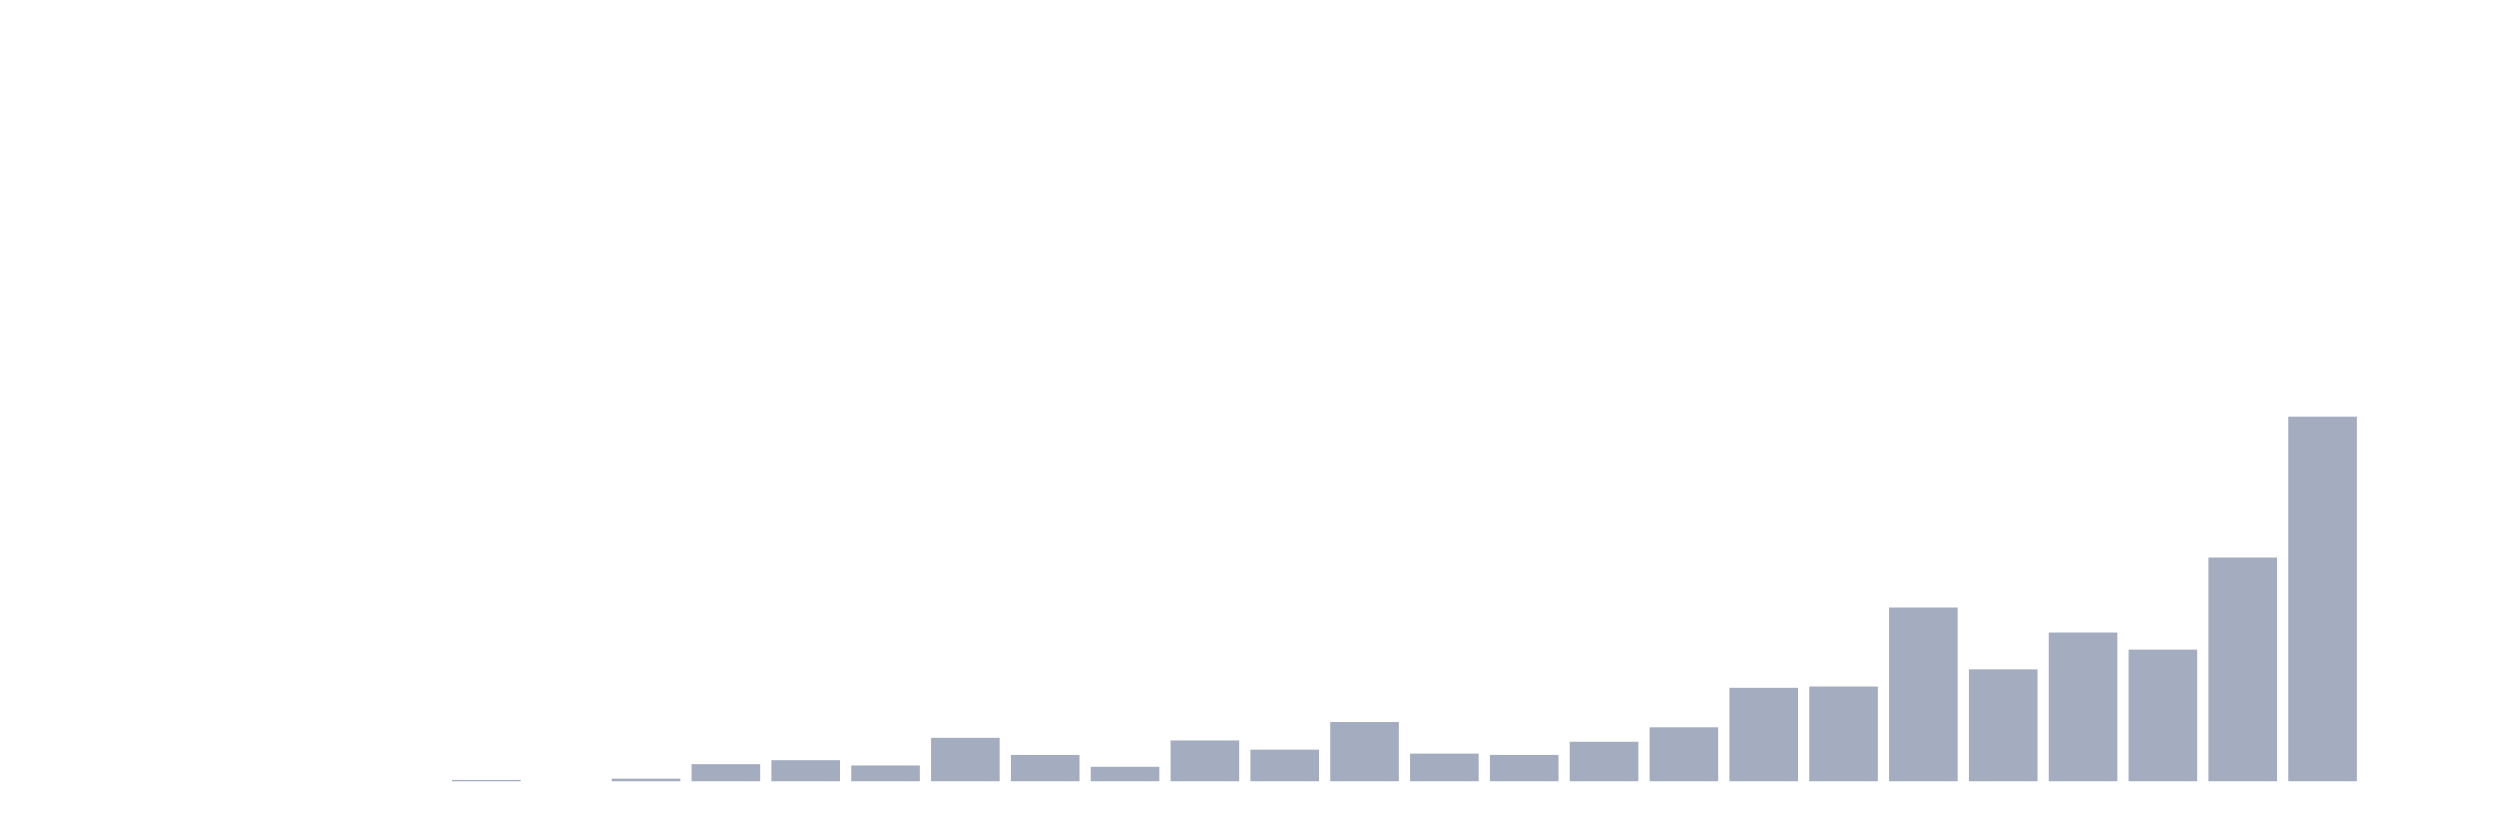
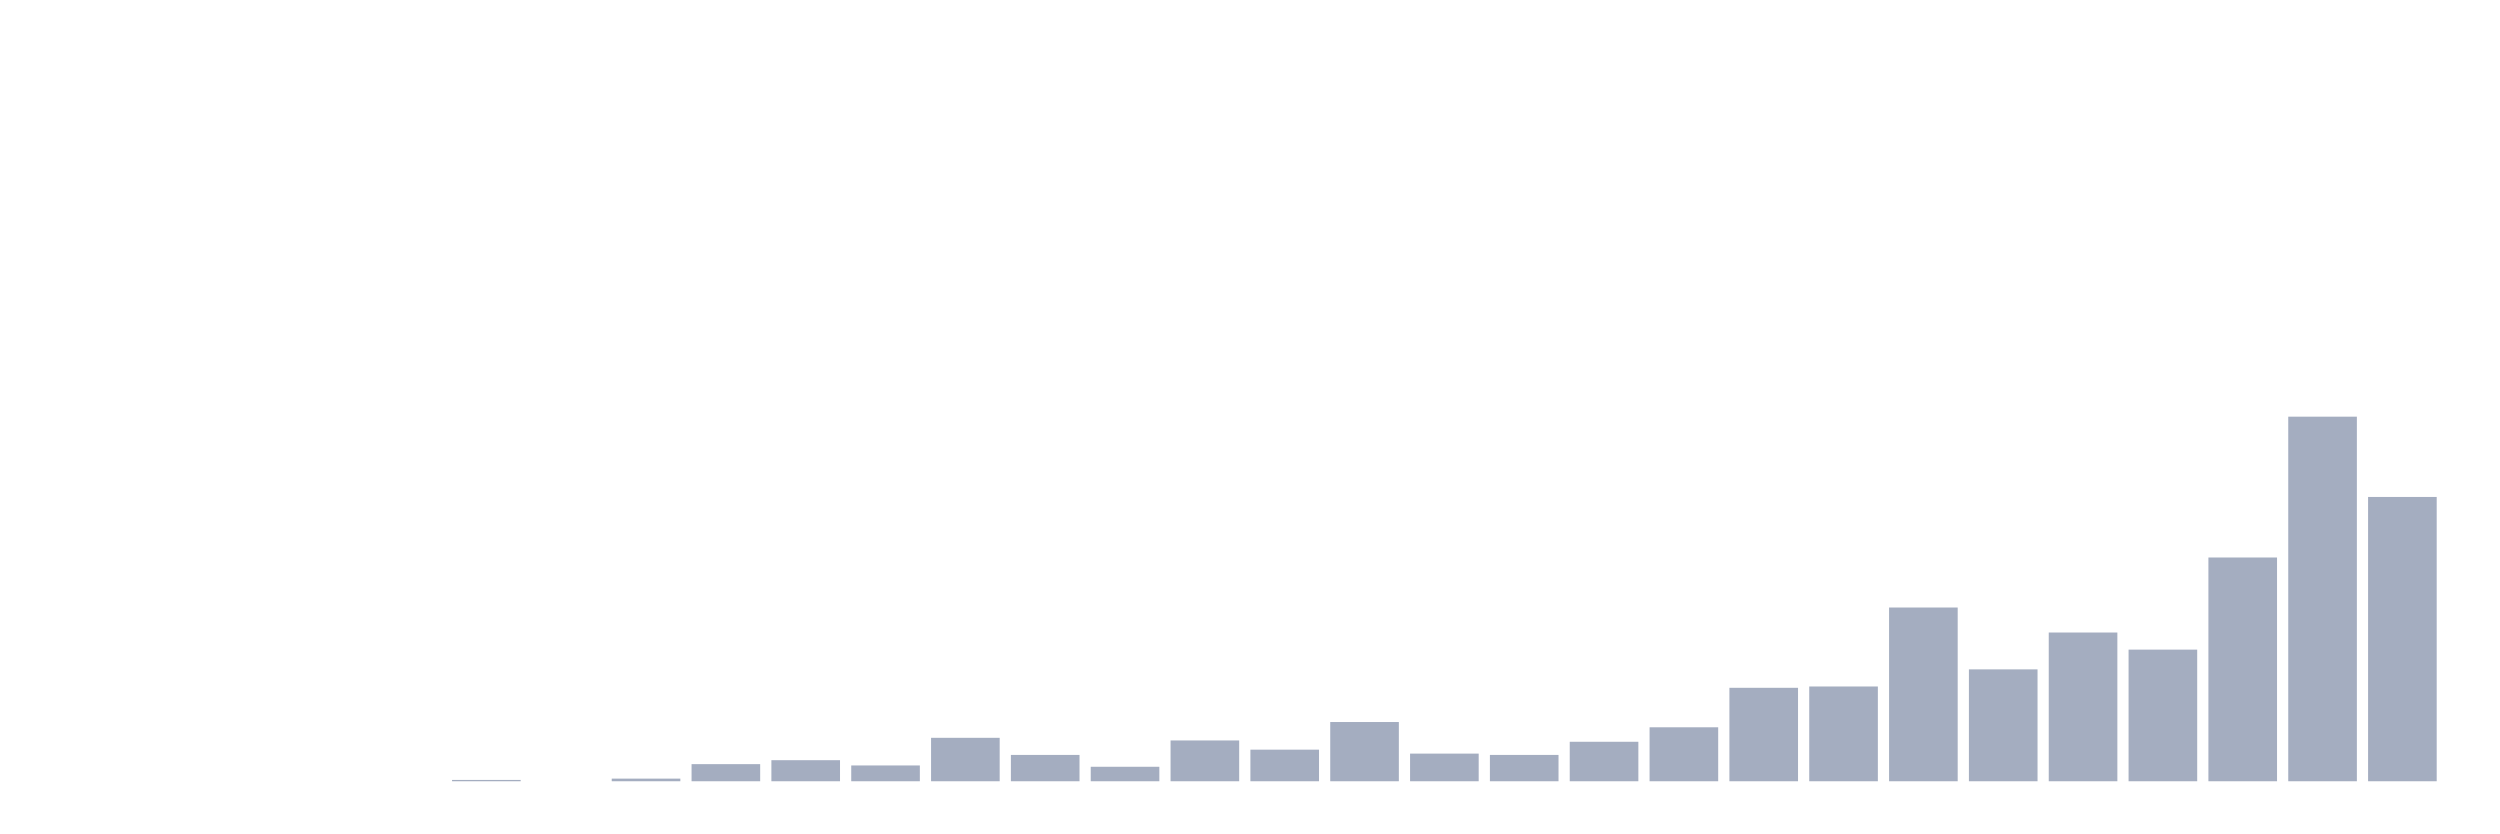
<svg xmlns="http://www.w3.org/2000/svg" viewBox="0 0 480 160">
  <g transform="translate(10,10)">
    <rect class="bar" x="0.153" width="13.175" y="140" height="0" fill="rgb(164,173,192)" />
    <rect class="bar" x="15.482" width="13.175" y="140" height="0" fill="rgb(164,173,192)" />
    <rect class="bar" x="30.81" width="13.175" y="140" height="0" fill="rgb(164,173,192)" />
    <rect class="bar" x="46.138" width="13.175" y="140" height="0" fill="rgb(164,173,192)" />
    <rect class="bar" x="61.466" width="13.175" y="140" height="0" fill="rgb(164,173,192)" />
    <rect class="bar" x="76.794" width="13.175" y="139.747" height="0.253" fill="rgb(164,173,192)" />
    <rect class="bar" x="92.123" width="13.175" y="140" height="0" fill="rgb(164,173,192)" />
    <rect class="bar" x="107.451" width="13.175" y="139.495" height="0.505" fill="rgb(164,173,192)" />
    <rect class="bar" x="122.779" width="13.175" y="136.715" height="3.285" fill="rgb(164,173,192)" />
    <rect class="bar" x="138.107" width="13.175" y="135.957" height="4.043" fill="rgb(164,173,192)" />
    <rect class="bar" x="153.436" width="13.175" y="136.968" height="3.032" fill="rgb(164,173,192)" />
    <rect class="bar" x="168.764" width="13.175" y="131.661" height="8.339" fill="rgb(164,173,192)" />
    <rect class="bar" x="184.092" width="13.175" y="134.946" height="5.054" fill="rgb(164,173,192)" />
    <rect class="bar" x="199.42" width="13.175" y="137.22" height="2.78" fill="rgb(164,173,192)" />
    <rect class="bar" x="214.748" width="13.175" y="132.166" height="7.834" fill="rgb(164,173,192)" />
    <rect class="bar" x="230.077" width="13.175" y="133.935" height="6.065" fill="rgb(164,173,192)" />
    <rect class="bar" x="245.405" width="13.175" y="128.628" height="11.372" fill="rgb(164,173,192)" />
    <rect class="bar" x="260.733" width="13.175" y="134.693" height="5.307" fill="rgb(164,173,192)" />
    <rect class="bar" x="276.061" width="13.175" y="134.946" height="5.054" fill="rgb(164,173,192)" />
    <rect class="bar" x="291.39" width="13.175" y="132.419" height="7.581" fill="rgb(164,173,192)" />
    <rect class="bar" x="306.718" width="13.175" y="129.639" height="10.361" fill="rgb(164,173,192)" />
    <rect class="bar" x="322.046" width="13.175" y="122.058" height="17.942" fill="rgb(164,173,192)" />
    <rect class="bar" x="337.374" width="13.175" y="121.805" height="18.195" fill="rgb(164,173,192)" />
    <rect class="bar" x="352.702" width="13.175" y="106.643" height="33.357" fill="rgb(164,173,192)" />
    <rect class="bar" x="368.031" width="13.175" y="118.52" height="21.48" fill="rgb(164,173,192)" />
    <rect class="bar" x="383.359" width="13.175" y="111.444" height="28.556" fill="rgb(164,173,192)" />
    <rect class="bar" x="398.687" width="13.175" y="114.729" height="25.271" fill="rgb(164,173,192)" />
    <rect class="bar" x="414.015" width="13.175" y="97.04" height="42.96" fill="rgb(164,173,192)" />
    <rect class="bar" x="429.344" width="13.175" y="70" height="70" fill="rgb(164,173,192)" />
-     <rect class="bar" x="444.672" width="13.175" y="140" height="0" fill="rgb(164,173,192)" />
+     <rect class="bar" x="444.672" width="13.175" y="85.415" height="54.585" fill="rgb(164,173,192)" />
  </g>
</svg>
